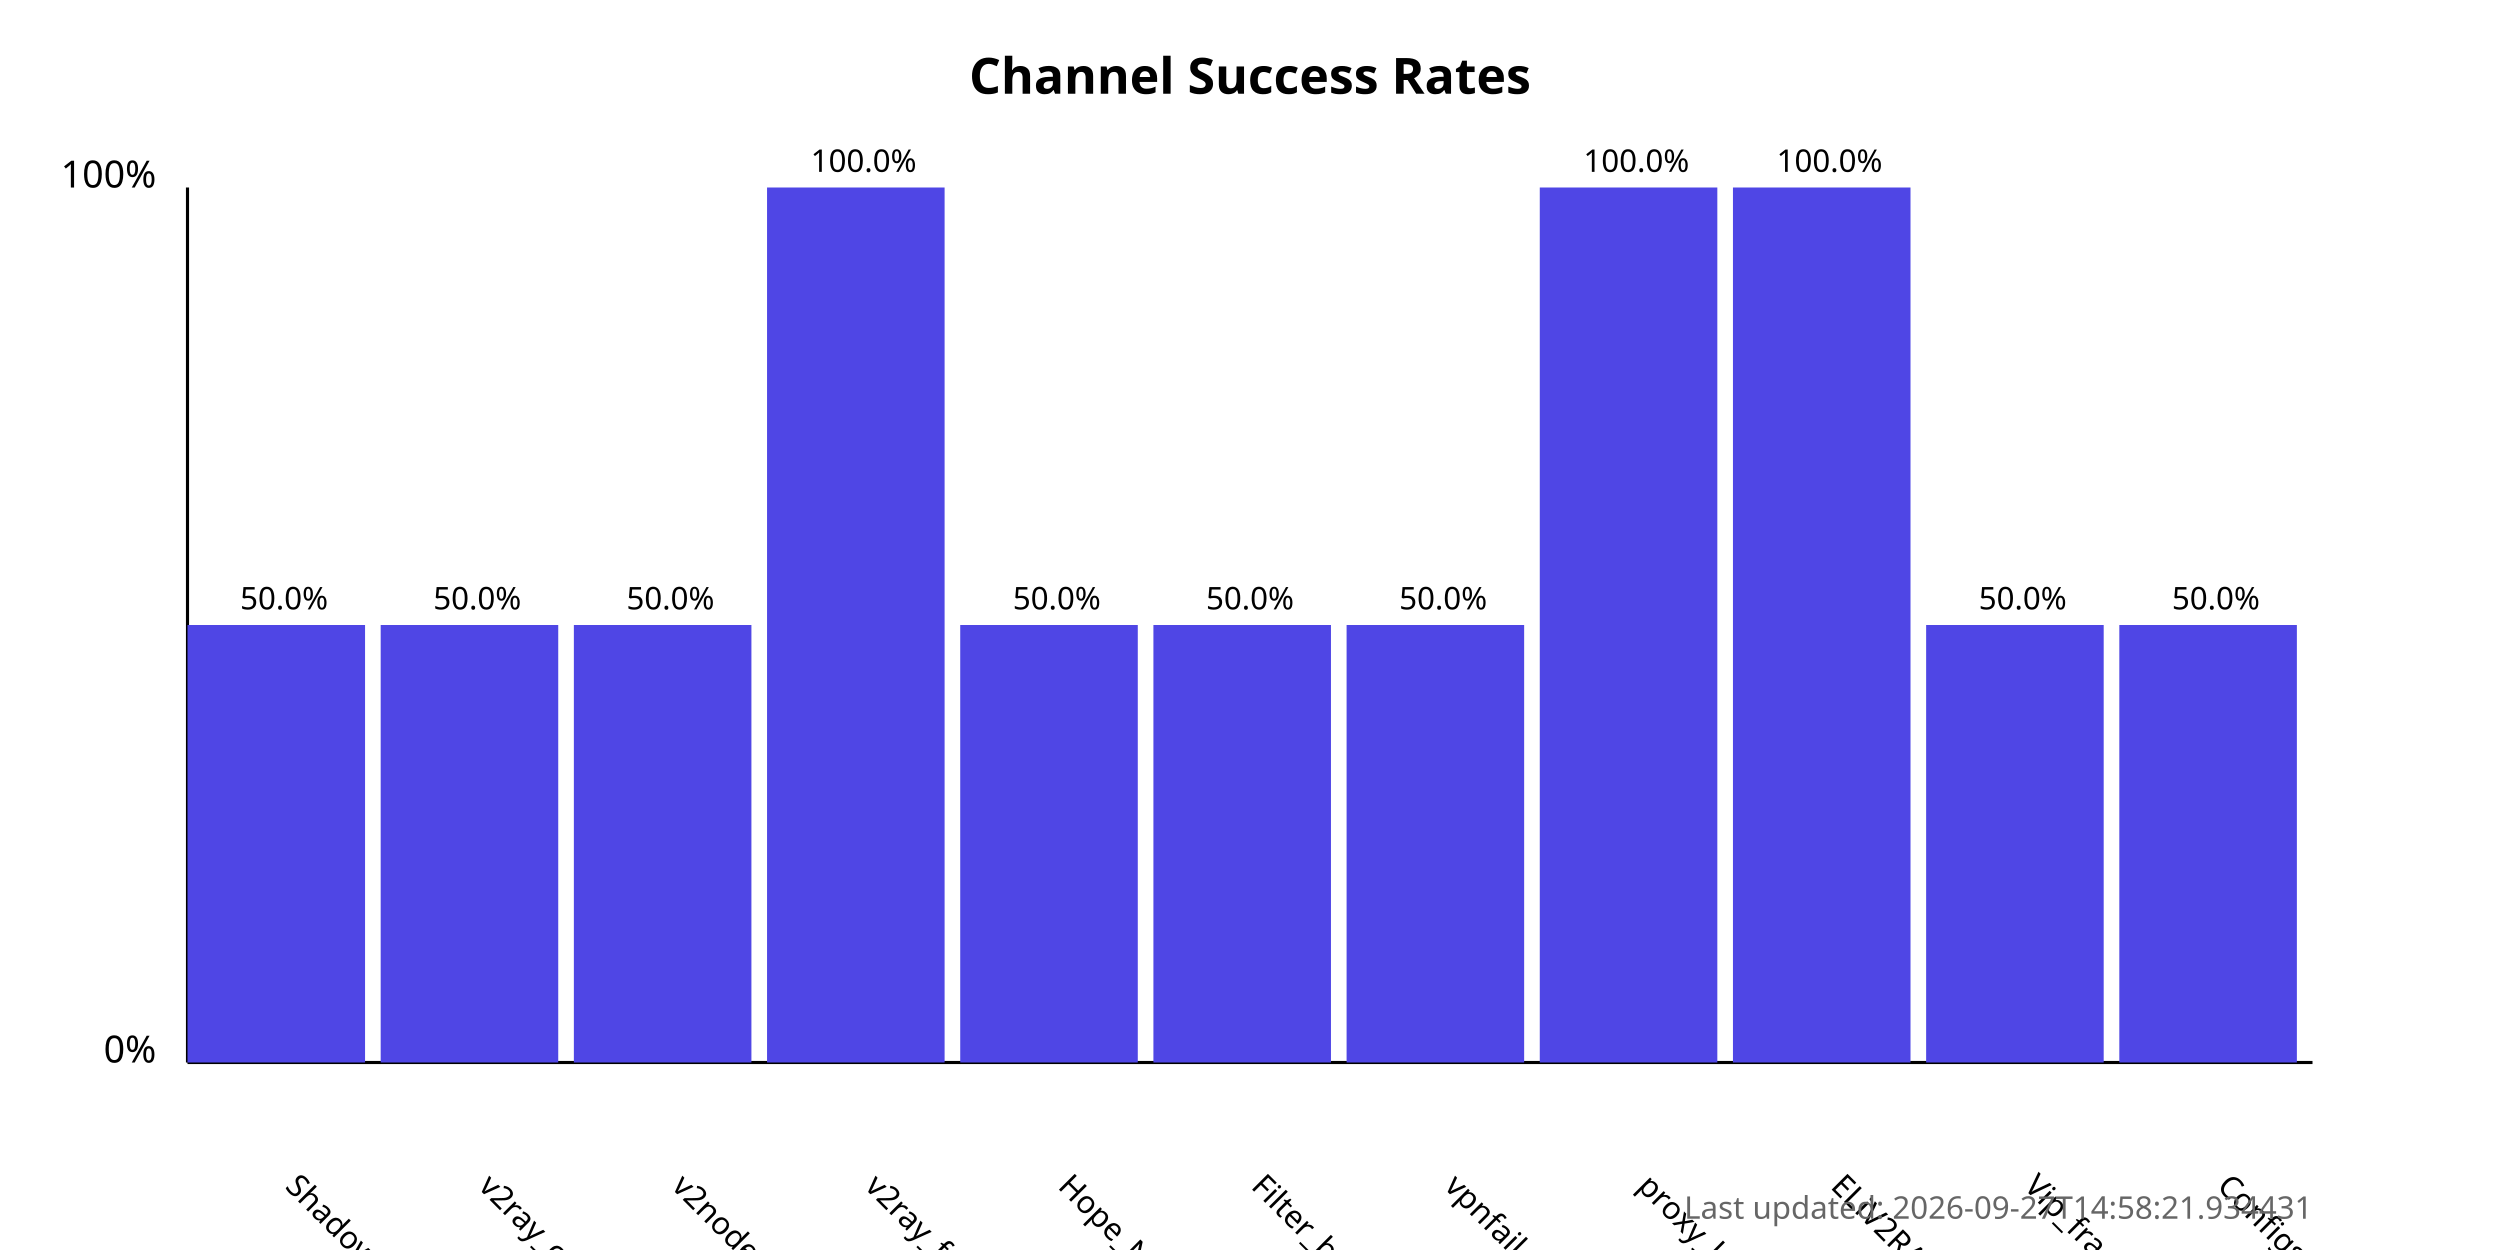
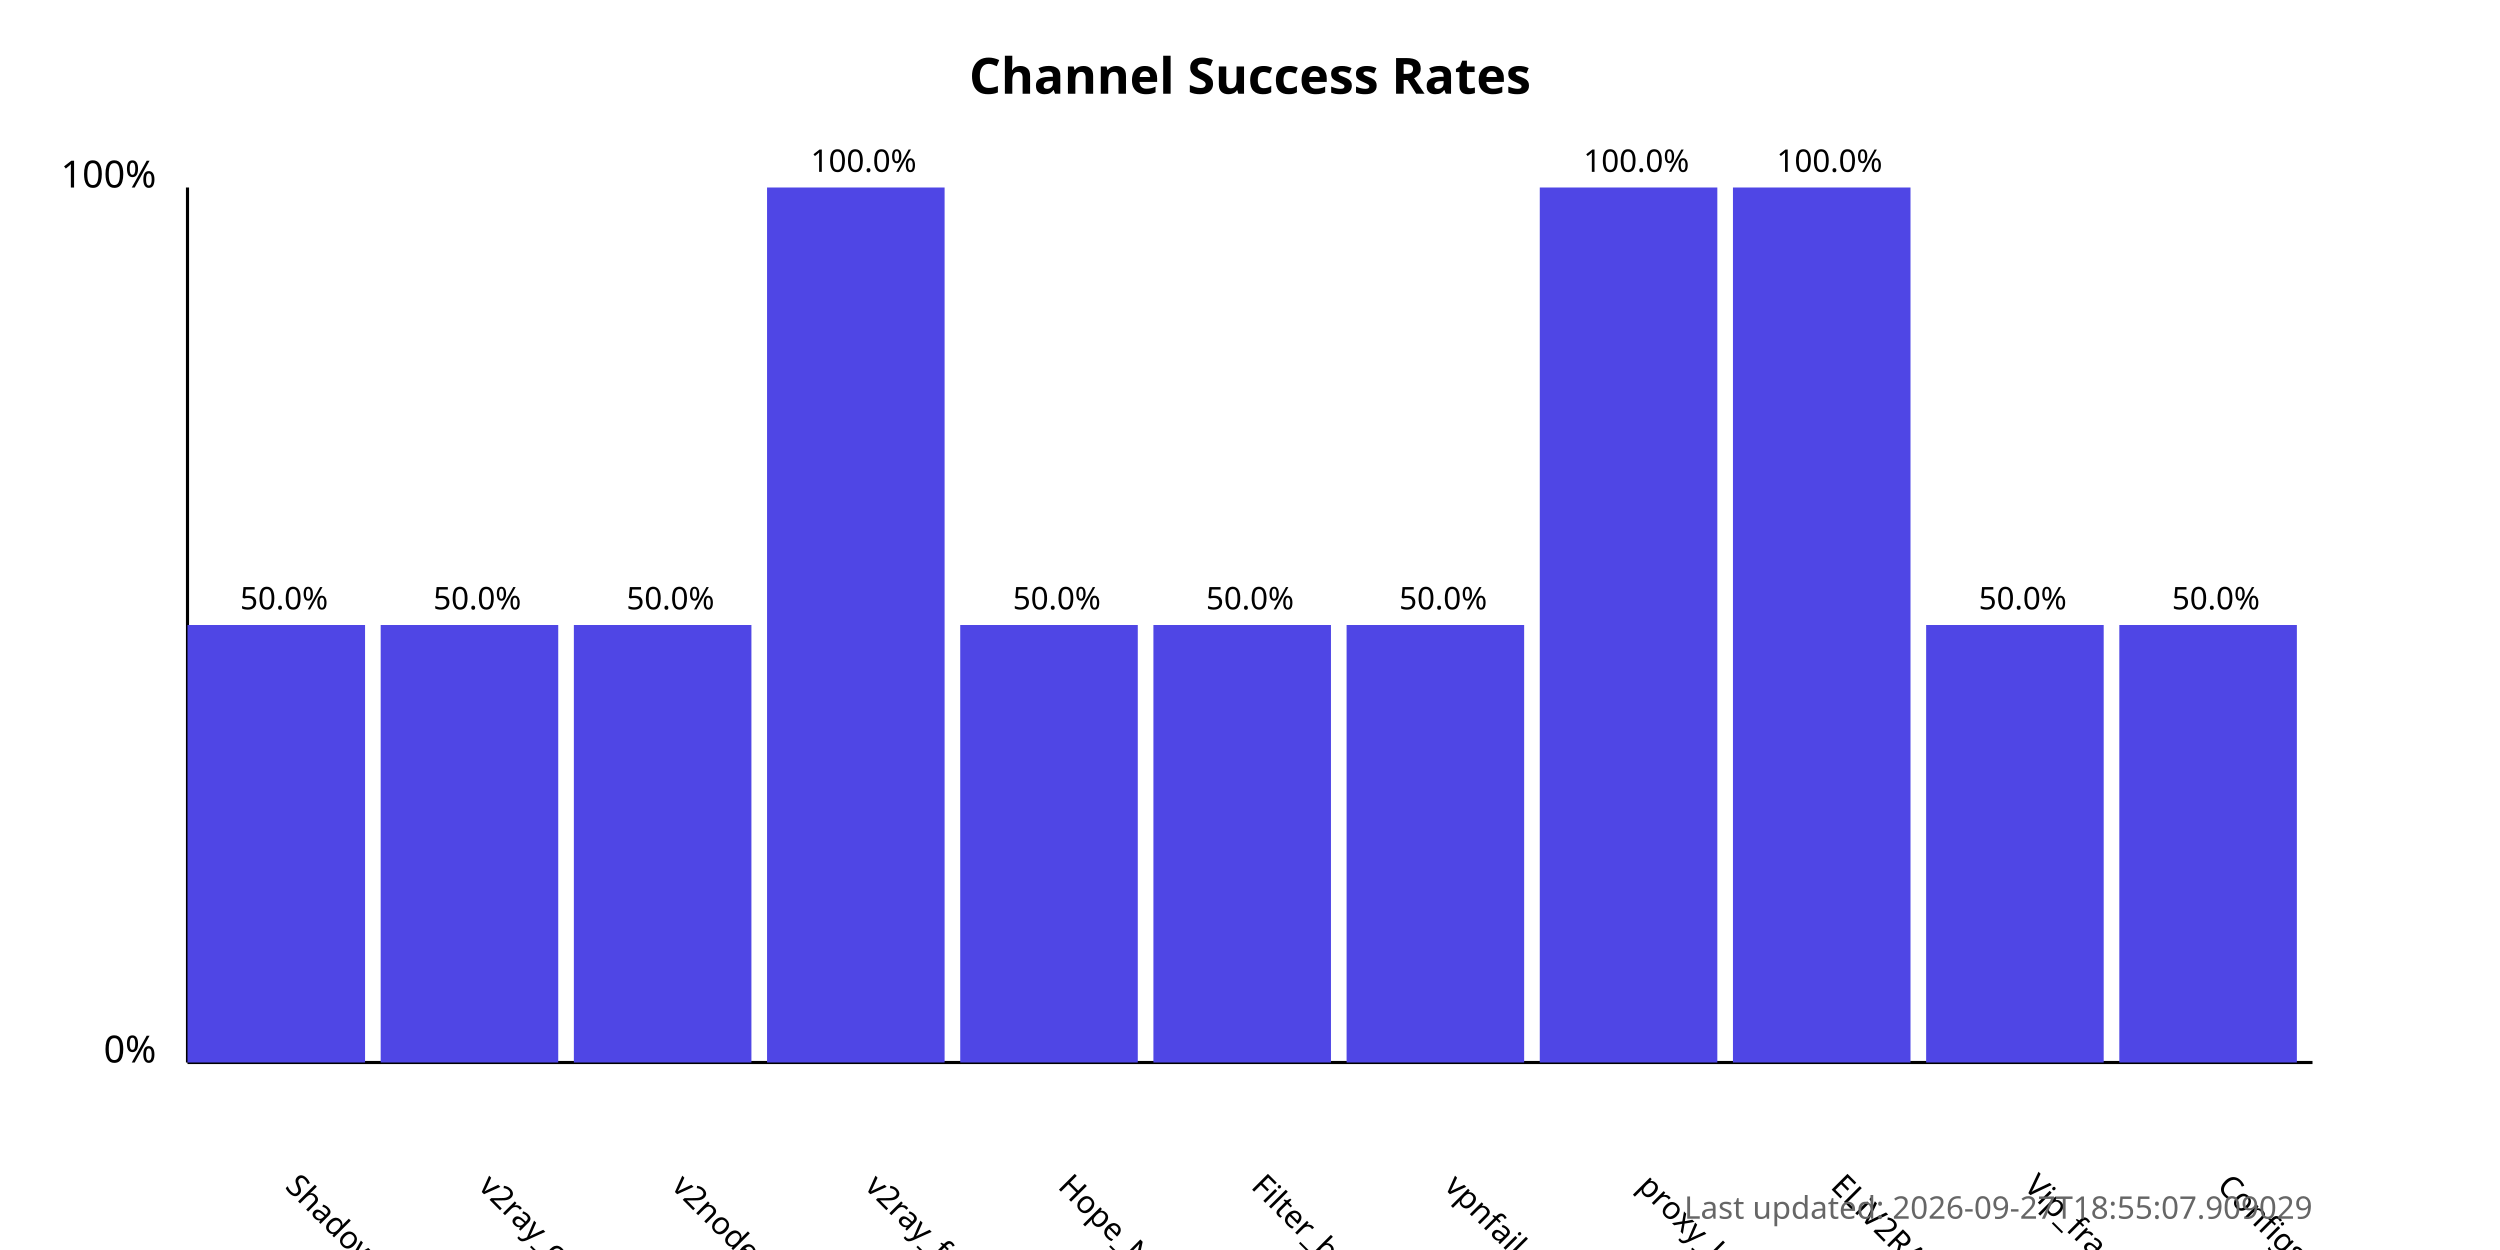
<svg xmlns="http://www.w3.org/2000/svg" width="800" height="400">
  <style>
            .chart-title { font: bold 16px sans-serif; }
            .axis-label { font: 12px sans-serif; }
            .tick-label { font: 10px sans-serif; }
            .bar { fill: #4f46e5; }
            .bar:hover { fill: #6366f1; }
            .timestamp { font: 10px sans-serif; fill: #666; }
        </style>
  <text x="400.0" y="30" text-anchor="middle" class="chart-title">
            Channel Success Rates
        </text>
  <line x1="60" y1="340" x2="60" y2="60" stroke="black" stroke-width="1" />
  <line x1="60" y1="340" x2="740" y2="340" stroke="black" stroke-width="1" />
  <text x="50" y="340" text-anchor="end" class="axis-label">0%</text>
  <text x="50" y="60" text-anchor="end" class="axis-label">100%</text>
  <g>
    <rect x="60" y="200.0" width="56.818" height="140.0" class="bar" />
    <text x="90.909" y="380" transform="rotate(45, 90.90909, 380)" text-anchor="start" class="tick-label">
                ShadowProxy66
            </text>
    <text x="90.909" y="195.0" text-anchor="middle" class="tick-label">
                50.0%
            </text>
  </g>
  <g>
    <rect x="121.818" y="200.0" width="56.818" height="140.0" class="bar" />
    <text x="152.727" y="380" transform="rotate(45, 152.7273, 380)" text-anchor="start" class="tick-label">
                v2ray_configs_pool
            </text>
    <text x="152.727" y="195.0" text-anchor="middle" class="tick-label">
                50.0%
            </text>
  </g>
  <g>
    <rect x="183.636" y="200.0" width="56.818" height="140.0" class="bar" />
    <text x="214.545" y="380" transform="rotate(45, 214.5455, 380)" text-anchor="start" class="tick-label">
                v2nodes
            </text>
    <text x="214.545" y="195.0" text-anchor="middle" class="tick-label">
                50.0%
            </text>
  </g>
  <g>
    <rect x="245.455" y="60.0" width="56.818" height="280.0" class="bar" />
    <text x="276.364" y="380" transform="rotate(45, 276.3636, 380)" text-anchor="start" class="tick-label">
                v2ray_free_conf
            </text>
    <text x="276.364" y="55.0" text-anchor="middle" class="tick-label">
                100.0%
            </text>
  </g>
  <g>
    <rect x="307.273" y="200.0" width="56.818" height="140.0" class="bar" />
    <text x="338.182" y="380" transform="rotate(45, 338.1818, 380)" text-anchor="start" class="tick-label">
                Hope_Net
            </text>
    <text x="338.182" y="195.0" text-anchor="middle" class="tick-label">
                50.0%
            </text>
  </g>
  <g>
    <rect x="369.091" y="200.0" width="56.818" height="140.0" class="bar" />
    <text x="400.0" y="380" transform="rotate(45, 400.0, 380)" text-anchor="start" class="tick-label">
                Filter_breaker
            </text>
    <text x="400.0" y="195.0" text-anchor="middle" class="tick-label">
                50.0%
            </text>
  </g>
  <g>
    <rect x="430.909" y="200.0" width="56.818" height="140.0" class="bar" />
    <text x="461.818" y="380" transform="rotate(45, 461.8182, 380)" text-anchor="start" class="tick-label">
                vpnfail_vless
            </text>
    <text x="461.818" y="195.0" text-anchor="middle" class="tick-label">
                50.0%
            </text>
  </g>
  <g>
    <rect x="492.727" y="60.0" width="56.818" height="280.0" class="bar" />
    <text x="523.636" y="380" transform="rotate(45, 523.6364, 380)" text-anchor="start" class="tick-label">
                proxy_kafee
            </text>
    <text x="523.636" y="55.0" text-anchor="middle" class="tick-label">
                100.0%
            </text>
  </g>
  <g>
    <rect x="554.545" y="60.0" width="56.818" height="280.0" class="bar" />
    <text x="585.455" y="380" transform="rotate(45, 585.4545, 380)" text-anchor="start" class="tick-label">
                ELiV2RAY
            </text>
    <text x="585.455" y="55.0" text-anchor="middle" class="tick-label">
                100.0%
            </text>
  </g>
  <g>
    <rect x="616.364" y="200.0" width="56.818" height="140.0" class="bar" />
    <text x="647.273" y="380" transform="rotate(45, 647.2727, 380)" text-anchor="start" class="tick-label">
                Vip_fragment_v2ray
            </text>
    <text x="647.273" y="195.0" text-anchor="middle" class="tick-label">
                50.0%
            </text>
  </g>
  <g>
    <rect x="678.182" y="200.0" width="56.818" height="140.0" class="bar" />
    <text x="709.091" y="380" transform="rotate(45, 709.0909, 380)" text-anchor="start" class="tick-label">
                ConfigsHubPlus
            </text>
    <text x="709.091" y="195.0" text-anchor="middle" class="tick-label">
                50.0%
            </text>
  </g>
  <text x="740" y="390" text-anchor="end" class="timestamp">
-             Last updated: 2026-09-27T14:58:21.934431
+             Last updated: 2026-09-27T18:55:07.909029
        </text>
</svg>
